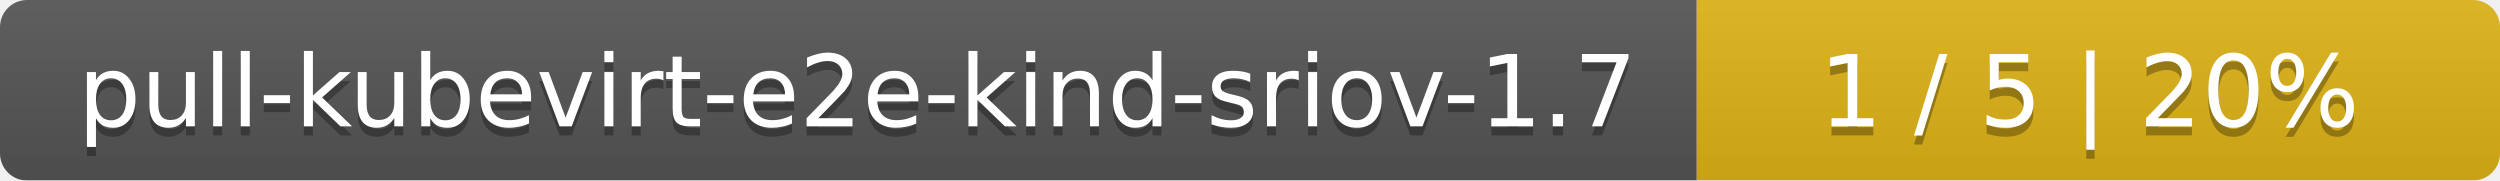
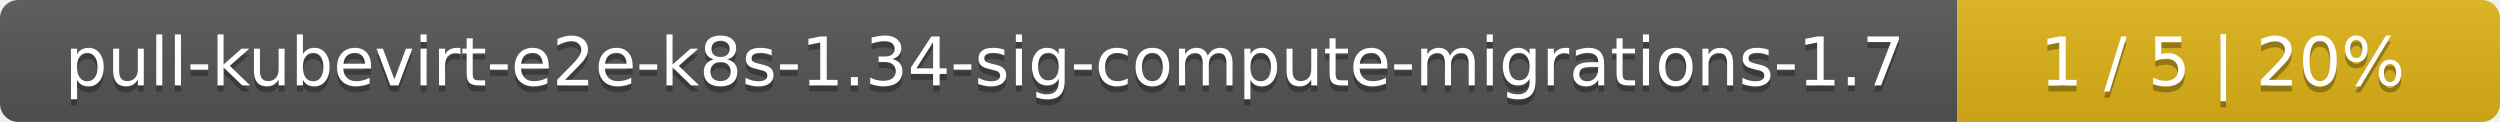
- <svg xmlns="http://www.w3.org/2000/svg" width="277" height="20">
+ <svg xmlns="http://www.w3.org/2000/svg" width="410" height="20">
  <linearGradient id="smooth" x2="0" y2="100%">
    <stop offset="0" stop-color="#bbb" stop-opacity=".1" />
    <stop offset="1" stop-opacity=".1" />
  </linearGradient>
  <mask id="round">
-     <rect width="277" height="20" rx="3" fill="#fff" />
+     <rect width="410" height="20" rx="3" fill="#fff" />
  </mask>
  <g mask="url(#round)">
-     <rect width="188" height="20" fill="#555" />
-     <rect x="188" width="89" height="20" fill="#dfb317" />
-     <rect width="277" height="20" fill="url(#smooth)" />
+     <rect width="321" height="20" fill="#555" />
+     <rect x="321" width="89" height="20" fill="#dfb317" />
+     <rect width="410" height="20" fill="url(#smooth)" />
  </g>
  <g fill="#fff" text-anchor="middle" font-family="DejaVu Sans,Verdana,Geneva,sans-serif" font-size="11">
-     <text x="95" y="15" fill="#010101" fill-opacity=".3">pull-kubevirt-e2e-kind-sriov-1.7</text>
-     <text x="95" y="14">pull-kubevirt-e2e-kind-sriov-1.7</text>
-     <text x="231.5" y="15" fill="#010101" fill-opacity=".3">1 / 5    |    20%</text>
-     <text x="231.5" y="14">1 / 5    |    20%</text>
+     <text x="161.5" y="15" fill="#010101" fill-opacity=".3">pull-kubevirt-e2e-k8s-1.34-sig-compute-migrations-1.7</text>
+     <text x="161.5" y="14">pull-kubevirt-e2e-k8s-1.34-sig-compute-migrations-1.7</text>
+     <text x="364.5" y="15" fill="#010101" fill-opacity=".3">1 / 5    |    20%</text>
+     <text x="364.5" y="14">1 / 5    |    20%</text>
  </g>
</svg>
